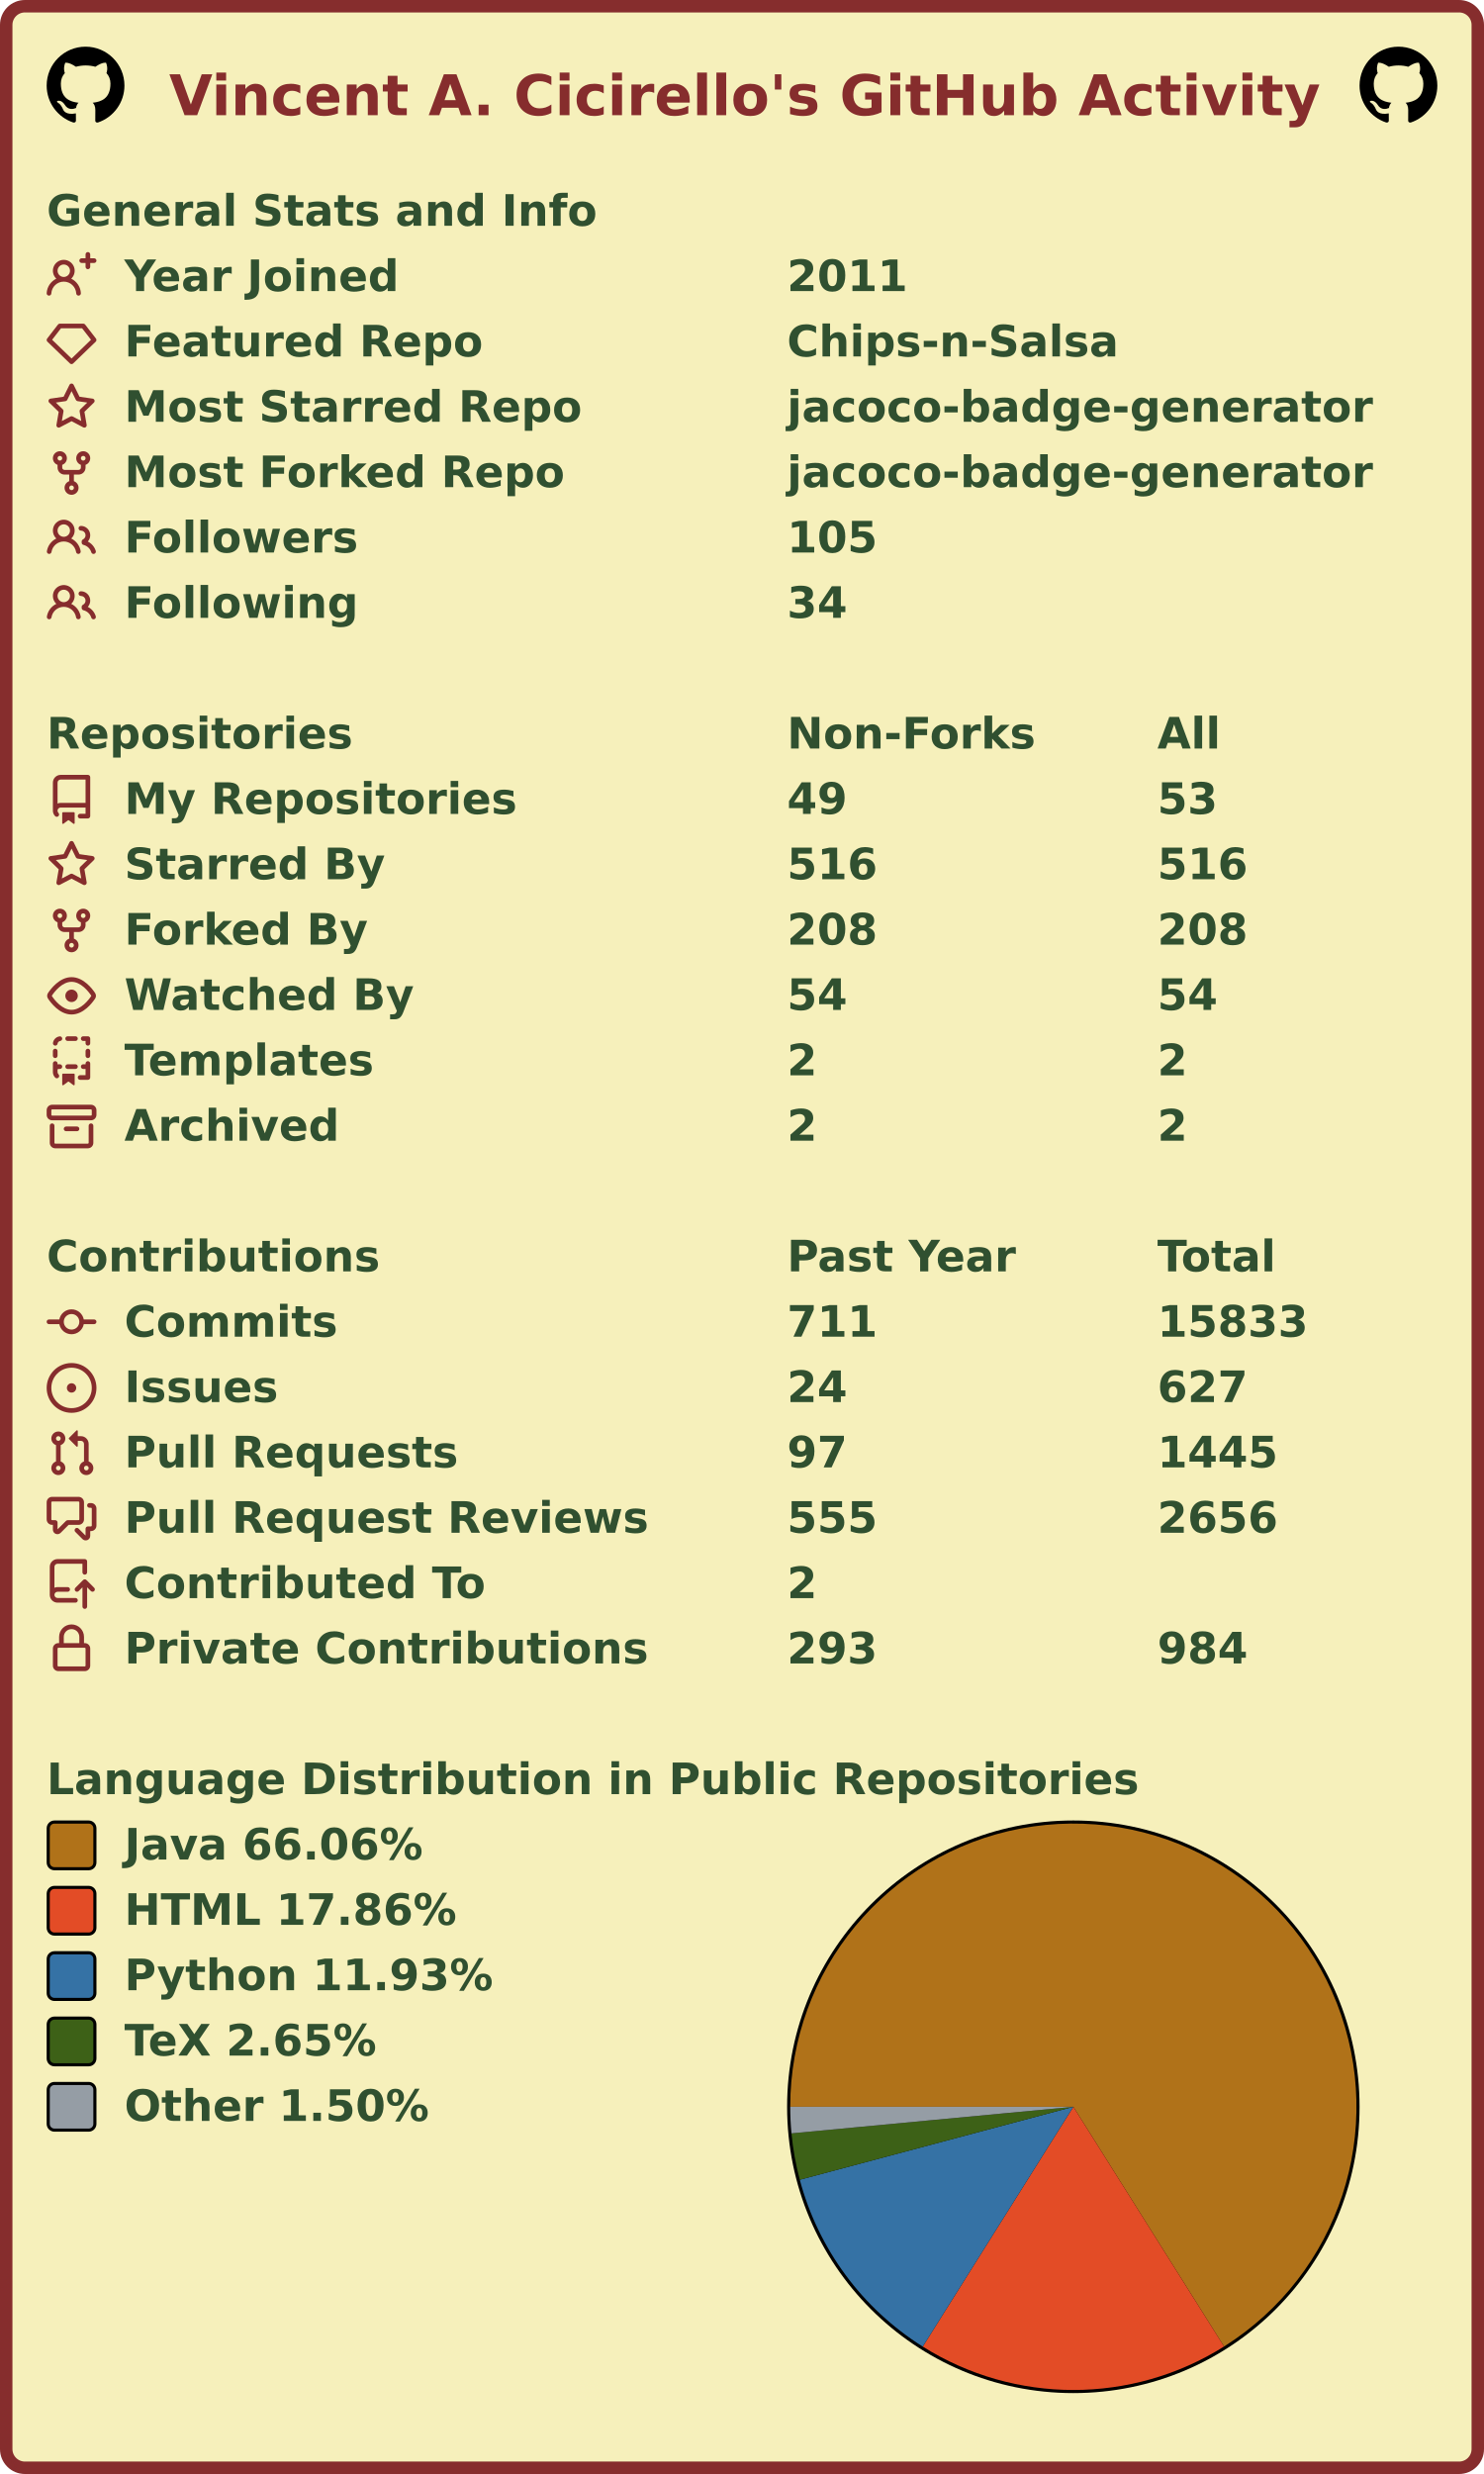
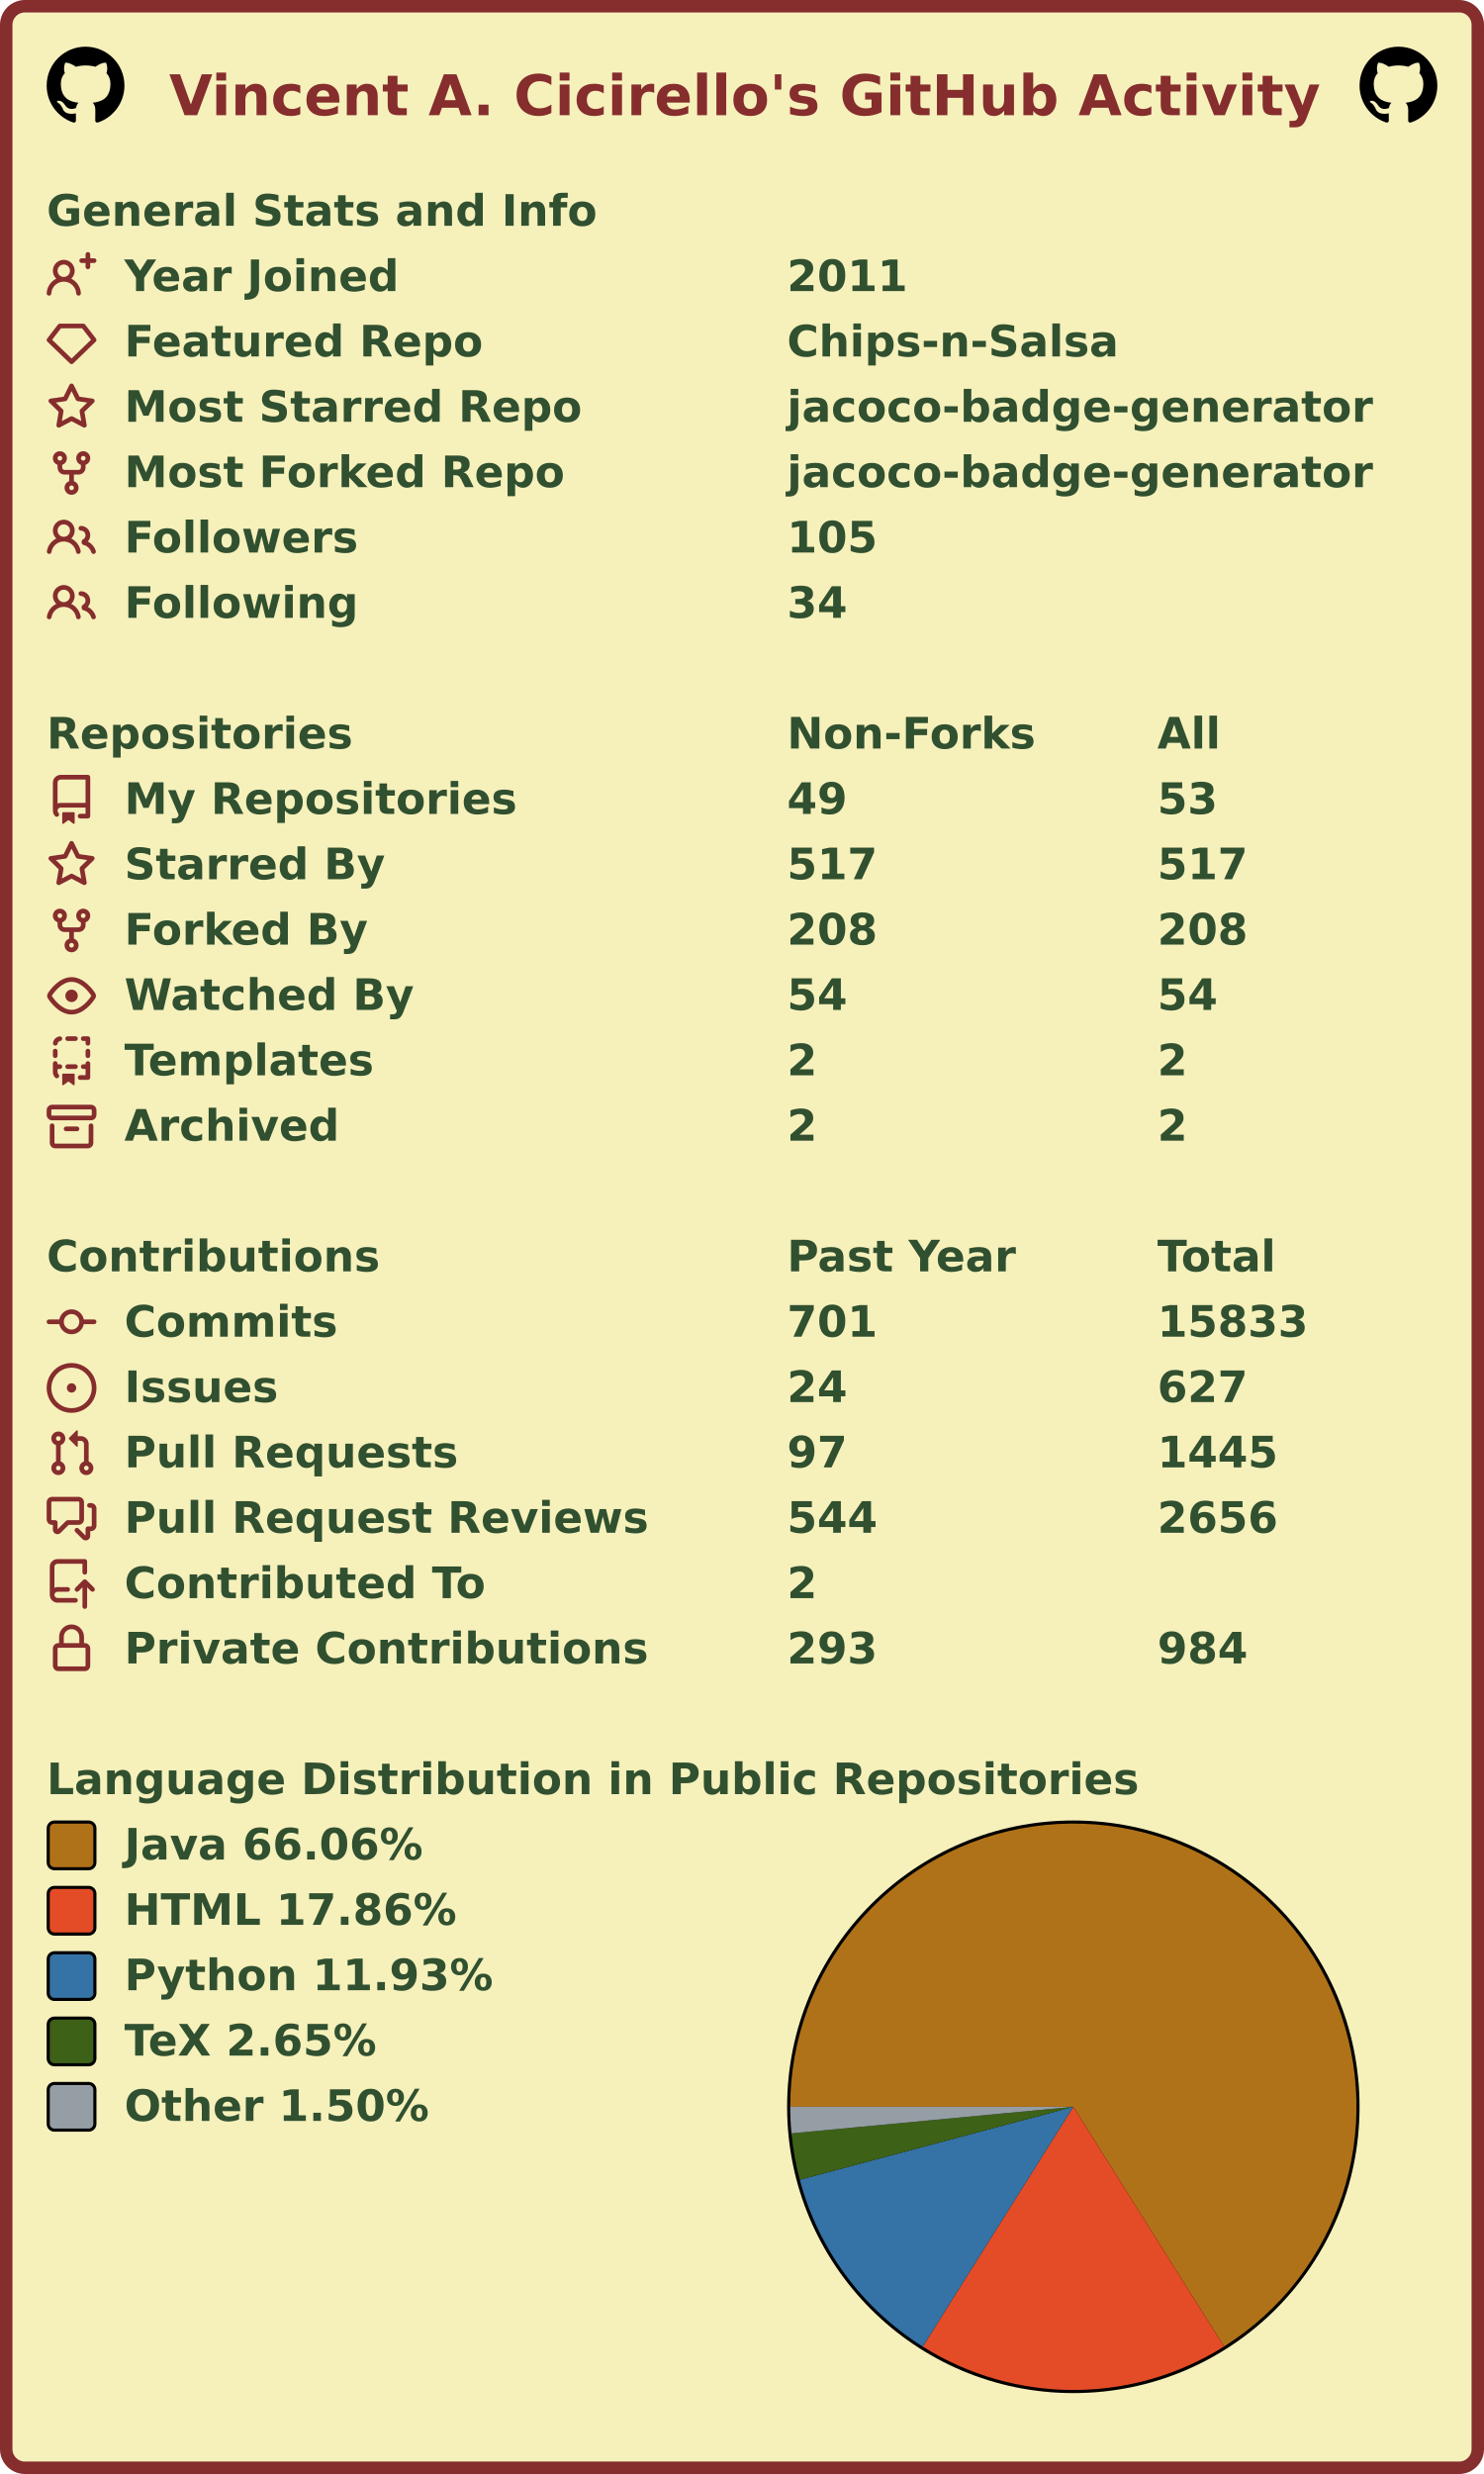
<svg xmlns="http://www.w3.org/2000/svg" width="477" height="795" viewBox="0 0 477 795" lang="en" xml:lang="en">
  <rect x="2" y="2" stroke-width="4" rx="6" width="473" height="791" stroke="#862d2d" fill="#f6f0bb" />
  <g font-weight="600" font-size="110pt" font-family="Verdana,Geneva,DejaVu Sans,sans-serif" text-rendering="geometricPrecision">
    <text x="442" y="301" lengthAdjust="spacingAndGlyphs" textLength="2985" transform="scale(0.123)" fill="#862d2d">Vincent A. Cicirello's GitHub Activity</text>
    <svg x="15" y="15" width="25" height="25" viewBox="0 0 16 16">
      <path fill="#000000" fill-rule="evenodd" d="M8 0C3.58 0 0 3.58 0 8c0 3.54 2.29 6.53 5.47 7.59.4.07.55-.17.55-.38 0-.19-.01-.82-.01-1.49-2.01.37-2.53-.49-2.69-.94-.09-.23-.48-.94-.82-1.13-.28-.15-.68-.52-.01-.53.63-.01 1.08.58 1.23.82.72 1.21 1.87.87 2.33.66.07-.52.28-.87.51-1.07-1.78-.2-3.64-.89-3.64-3.95 0-.87.31-1.59.82-2.15-.08-.2-.36-1.02.08-2.12 0 0 .67-.21 2.2.82.64-.18 1.32-.27 2-.27.68 0 1.36.09 2 .27 1.53-1.04 2.2-.82 2.2-.82.44 1.1.16 1.92.08 2.12.51.56.82 1.27.82 2.15 0 3.07-1.87 3.75-3.65 3.95.29.25.54.73.54 1.48 0 1.07-.01 1.93-.01 2.2 0 .21.15.46.55.38A8.013 8.013 0 0016 8c0-4.42-3.58-8-8-8z" />
    </svg>
    <svg x="437" y="15" width="25" height="25" viewBox="0 0 16 16">
      <path fill="#000000" fill-rule="evenodd" d="M8 0C3.58 0 0 3.58 0 8c0 3.54 2.29 6.53 5.47 7.59.4.07.55-.17.55-.38 0-.19-.01-.82-.01-1.49-2.01.37-2.53-.49-2.69-.94-.09-.23-.48-.94-.82-1.13-.28-.15-.68-.52-.01-.53.63-.01 1.08.58 1.23.82.72 1.21 1.87.87 2.33.66.07-.52.28-.87.51-1.07-1.78-.2-3.64-.89-3.64-3.95 0-.87.31-1.59.82-2.15-.08-.2-.36-1.02.08-2.12 0 0 .67-.21 2.2.82.64-.18 1.32-.27 2-.27.68 0 1.36.09 2 .27 1.53-1.04 2.2-.82 2.2-.82.44 1.1.16 1.92.08 2.12.51.56.82 1.27.82 2.15 0 3.07-1.87 3.75-3.65 3.95.29.25.54.73.54 1.48 0 1.07-.01 1.93-.01 2.2 0 .21.15.46.55.38A8.013 8.013 0 0016 8c0-4.42-3.58-8-8-8z" />
    </svg>
    <g transform="translate(0, 60)" fill="#305030">
      <g transform="translate(15, 0)">
        <g transform="scale(0.095)">
          <text x="0" y="132" textLength="1851" lengthAdjust="spacingAndGlyphs">General Stats and Info</text>
        </g>
      </g>
      <g transform="translate(15, 21)">
        <path fill="#862d2d" fill-rule="evenodd" d="M13.25 0a.75.75 0 01.75.75V2h1.25a.75.75 0 010 1.5H14v1.25a.75.75 0 01-1.5 0V3.5h-1.25a.75.75 0 010-1.5h1.25V.75a.75.75 0 01.75-.75zM5.5 4a2 2 0 100 4 2 2 0 000-4zm2.4 4.548a3.5 3.5 0 10-4.799 0 5.527 5.527 0 00-3.1 4.66.75.75 0 101.498.085A4.01 4.01 0 015.5 9.5a4.01 4.01 0 014.001 3.793.75.75 0 101.498-.086 5.527 5.527 0 00-3.1-4.659z" />
        <g transform="scale(0.095)">
          <text lengthAdjust="spacingAndGlyphs" textLength="932" x="263" y="132">Year Joined</text>
          <text lengthAdjust="spacingAndGlyphs" textLength="420" x="2505" y="132">2011</text>
        </g>
      </g>
      <g transform="translate(15, 42)">
        <path fill="#862d2d" fill-rule="evenodd" d="M3.637 2.291A.75.75 0 014.23 2h7.54a.75.75 0 01.593.291l3.48 4.5a.75.75 0 01-.072.999l-7.25 7a.75.75 0 01-1.042 0l-7.25-7a.75.75 0 01-.072-.999l3.48-4.5zM4.598 3.5L1.754 7.177 8 13.207l6.246-6.03L11.402 3.5H4.598z" />
        <g transform="scale(0.095)">
          <text lengthAdjust="spacingAndGlyphs" textLength="1215" x="263" y="132">Featured Repo</text>
          <text lengthAdjust="spacingAndGlyphs" textLength="1120" x="2505" y="132">Chips-n-Salsa</text>
        </g>
      </g>
      <g transform="translate(15, 63)">
        <path fill="#862d2d" fill-rule="evenodd" d="M8 .25a.75.75 0 01.673.418l1.882 3.815 4.21.612a.75.75 0 01.416 1.279l-3.046 2.97.719 4.192a.75.75 0 01-1.088.791L8 12.347l-3.766 1.98a.75.75 0 01-1.088-.79l.72-4.194L.818 6.374a.75.75 0 01.416-1.28l4.21-.611L7.327.668A.75.75 0 018 .25zm0 2.445L6.615 5.5a.75.75 0 01-.564.41l-3.097.45 2.24 2.184a.75.75 0 01.216.664l-.528 3.084 2.769-1.456a.75.75 0 01.698 0l2.77 1.456-.53-3.084a.75.75 0 01.216-.664l2.24-2.183-3.096-.45a.75.75 0 01-.564-.41L8 2.694v.001z" />
        <g transform="scale(0.095)">
          <text lengthAdjust="spacingAndGlyphs" textLength="1532" x="263" y="132">Most Starred Repo</text>
          <text lengthAdjust="spacingAndGlyphs" textLength="1986" x="2505" y="132">jacoco-badge-generator</text>
        </g>
      </g>
      <g transform="translate(15, 84)">
        <path fill="#862d2d" fill-rule="evenodd" d="M5 3.25a.75.75 0 11-1.5 0 .75.75 0 011.5 0zm0 2.122a2.25 2.25 0 10-1.5 0v.878A2.25 2.25 0 005.75 8.5h1.5v2.128a2.251 2.251 0 101.5 0V8.5h1.5a2.25 2.25 0 002.25-2.25v-.878a2.25 2.25 0 10-1.5 0v.878a.75.75 0 01-.75.75h-4.5A.75.75 0 015 6.25v-.878zm3.75 7.378a.75.75 0 11-1.5 0 .75.75 0 011.5 0zm3-8.75a.75.75 0 100-1.5.75.75 0 000 1.5z" />
        <g transform="scale(0.095)">
          <text lengthAdjust="spacingAndGlyphs" textLength="1485" x="263" y="132">Most Forked Repo</text>
          <text lengthAdjust="spacingAndGlyphs" textLength="1986" x="2505" y="132">jacoco-badge-generator</text>
        </g>
      </g>
      <g transform="translate(15, 105)">
        <path fill="#862d2d" fill-rule="evenodd" d="M5.5 3.5a2 2 0 100 4 2 2 0 000-4zM2 5.5a3.5 3.5 0 115.898 2.549 5.507 5.507 0 013.034 4.084.75.75 0 11-1.482.235 4.001 4.001 0 00-7.9 0 .75.75 0 01-1.482-.236A5.507 5.507 0 013.102 8.05 3.49 3.49 0 012 5.5zM11 4a.75.75 0 100 1.5 1.5 1.5 0 01.666 2.844.75.75 0 00-.416.672v.352a.75.75 0 00.574.73c1.2.289 2.162 1.2 2.522 2.372a.75.75 0 101.434-.44 5.01 5.01 0 00-2.56-3.012A3 3 0 0011 4z" />
        <g transform="scale(0.095)">
          <text lengthAdjust="spacingAndGlyphs" textLength="778" x="263" y="132">Followers</text>
          <text lengthAdjust="spacingAndGlyphs" textLength="315" x="2505" y="132">105</text>
        </g>
      </g>
      <g transform="translate(15, 126)">
        <path fill="#862d2d" fill-rule="evenodd" d="M5.5 3.5a2 2 0 100 4 2 2 0 000-4zM2 5.5a3.5 3.5 0 115.898 2.549 5.507 5.507 0 013.034 4.084.75.75 0 11-1.482.235 4.001 4.001 0 00-7.9 0 .75.75 0 01-1.482-.236A5.507 5.507 0 013.102 8.05 3.49 3.49 0 012 5.5zM11 4a.75.75 0 100 1.5 1.5 1.5 0 01.666 2.844.75.75 0 00-.416.672v.352a.75.75 0 00.574.73c1.2.289 2.162 1.2 2.522 2.372a.75.75 0 101.434-.44 5.01 5.01 0 00-2.56-3.012A3 3 0 0011 4z" />
        <g transform="scale(0.095)">
          <text lengthAdjust="spacingAndGlyphs" textLength="780" x="263" y="132">Following</text>
          <text lengthAdjust="spacingAndGlyphs" textLength="210" x="2505" y="132">34</text>
        </g>
      </g>
    </g>
    <g transform="translate(0, 228)" fill="#305030">
      <g transform="translate(15, 0)">
        <g transform="scale(0.095)">
          <text x="0" y="132" textLength="1020" lengthAdjust="spacingAndGlyphs">Repositories</text>
          <text x="2505" y="132" textLength="832" lengthAdjust="spacingAndGlyphs">Non-Forks</text>
          <text x="3758" y="132" textLength="206" lengthAdjust="spacingAndGlyphs">All</text>
        </g>
      </g>
      <g transform="translate(15, 21)">
        <path fill="#862d2d" fill-rule="evenodd" d="M2 2.5A2.5 2.5 0 014.5 0h8.75a.75.75 0 01.75.75v12.5a.75.75 0 01-.75.75h-2.5a.75.75 0 110-1.5h1.75v-2h-8a1 1 0 00-.714 1.7.75.75 0 01-1.072 1.05A2.495 2.495 0 012 11.5v-9zm10.5-1V9h-8c-.356 0-.694.074-1 .208V2.5a1 1 0 011-1h8zM5 12.25v3.25a.25.25 0 00.4.2l1.45-1.087a.25.25 0 01.3 0L8.6 15.7a.25.25 0 00.4-.2v-3.25a.25.25 0 00-.25-.25h-3.5a.25.25 0 00-.25.25z" />
        <g transform="scale(0.095)">
          <text lengthAdjust="spacingAndGlyphs" textLength="1312" x="263" y="132">My Repositories</text>
          <text lengthAdjust="spacingAndGlyphs" textLength="210" x="2505" y="132">49</text>
          <text lengthAdjust="spacingAndGlyphs" textLength="210" x="3758" y="132">53</text>
        </g>
      </g>
      <g transform="translate(15, 42)">
        <path fill="#862d2d" fill-rule="evenodd" d="M8 .25a.75.75 0 01.673.418l1.882 3.815 4.21.612a.75.75 0 01.416 1.279l-3.046 2.97.719 4.192a.75.75 0 01-1.088.791L8 12.347l-3.766 1.98a.75.75 0 01-1.088-.79l.72-4.194L.818 6.374a.75.75 0 01.416-1.28l4.21-.611L7.327.668A.75.75 0 018 .25zm0 2.445L6.615 5.5a.75.75 0 01-.564.41l-3.097.45 2.24 2.184a.75.75 0 01.216.664l-.528 3.084 2.769-1.456a.75.75 0 01.698 0l2.77 1.456-.53-3.084a.75.75 0 01.216-.664l2.24-2.183-3.096-.45a.75.75 0 01-.564-.41L8 2.694v.001z" />
        <g transform="scale(0.095)">
          <text lengthAdjust="spacingAndGlyphs" textLength="874" x="263" y="132">Starred By</text>
-           <text lengthAdjust="spacingAndGlyphs" textLength="315" x="2505" y="132">516</text>
-           <text lengthAdjust="spacingAndGlyphs" textLength="315" x="3758" y="132">516</text>
+           <text lengthAdjust="spacingAndGlyphs" textLength="315" x="2505" y="132">517</text>
+           <text lengthAdjust="spacingAndGlyphs" textLength="315" x="3758" y="132">517</text>
        </g>
      </g>
      <g transform="translate(15, 63)">
        <path fill="#862d2d" fill-rule="evenodd" d="M5 3.25a.75.75 0 11-1.5 0 .75.75 0 011.5 0zm0 2.122a2.25 2.25 0 10-1.5 0v.878A2.25 2.25 0 005.75 8.5h1.5v2.128a2.251 2.251 0 101.5 0V8.5h1.5a2.25 2.25 0 002.25-2.25v-.878a2.25 2.25 0 10-1.5 0v.878a.75.75 0 01-.75.75h-4.5A.75.75 0 015 6.25v-.878zm3.75 7.378a.75.75 0 11-1.5 0 .75.75 0 011.5 0zm3-8.75a.75.75 0 100-1.5.75.75 0 000 1.5z" />
        <g transform="scale(0.095)">
          <text lengthAdjust="spacingAndGlyphs" textLength="828" x="263" y="132">Forked By</text>
          <text lengthAdjust="spacingAndGlyphs" textLength="315" x="2505" y="132">208</text>
          <text lengthAdjust="spacingAndGlyphs" textLength="315" x="3758" y="132">208</text>
        </g>
      </g>
      <g transform="translate(15, 84)">
        <path fill="#862d2d" fill-rule="evenodd" d="M1.679 7.932c.412-.621 1.242-1.75 2.366-2.717C5.175 4.242 6.527 3.5 8 3.5c1.473 0 2.824.742 3.955 1.715 1.124.967 1.954 2.096 2.366 2.717a.119.119 0 010 .136c-.412.621-1.242 1.75-2.366 2.717C10.825 11.758 9.473 12.5 8 12.5c-1.473 0-2.824-.742-3.955-1.715C2.92 9.818 2.09 8.69 1.679 8.068a.119.119 0 010-.136zM8 2c-1.981 0-3.67.992-4.933 2.078C1.797 5.169.88 6.423.43 7.1a1.619 1.619 0 000 1.798c.45.678 1.367 1.932 2.637 3.024C4.329 13.008 6.019 14 8 14c1.981 0 3.67-.992 4.933-2.078 1.27-1.091 2.187-2.345 2.637-3.023a1.619 1.619 0 000-1.798c-.45-.678-1.367-1.932-2.637-3.023C11.671 2.992 9.981 2 8 2zm0 8a2 2 0 100-4 2 2 0 000 4z" />
        <g transform="scale(0.095)">
          <text lengthAdjust="spacingAndGlyphs" textLength="993" x="263" y="132">Watched By</text>
          <text lengthAdjust="spacingAndGlyphs" textLength="210" x="2505" y="132">54</text>
          <text lengthAdjust="spacingAndGlyphs" textLength="210" x="3758" y="132">54</text>
        </g>
      </g>
      <g transform="translate(15, 105)">
        <path fill="#862d2d" fill-rule="evenodd" d="M6 .75A.75.75 0 016.75 0h2.5a.75.75 0 010 1.5h-2.5A.75.75 0 016 .75zm5 0a.75.75 0 01.75-.75h1.5a.75.75 0 01.75.75v1.5a.75.75 0 01-1.5 0V1.5h-.75A.75.75 0 0111 .75zM4.992.662a.75.75 0 01-.636.848c-.436.063-.783.41-.846.846a.75.75 0 01-1.485-.212A2.501 2.501 0 014.144.025a.75.75 0 01.848.637zM2.75 4a.75.75 0 01.75.75v1.5a.75.75 0 01-1.5 0v-1.5A.75.75 0 012.75 4zm10.5 0a.75.75 0 01.75.75v1.5a.75.75 0 01-1.5 0v-1.5a.75.75 0 01.75-.75zM2.75 8a.75.75 0 01.75.75v.268A1.72 1.72 0 013.75 9h.5a.75.75 0 010 1.5h-.5a.25.25 0 00-.25.25v.75c0 .28.114.532.3.714a.75.75 0 01-1.05 1.072A2.495 2.495 0 012 11.5V8.75A.75.75 0 012.75 8zm10.5 0a.75.75 0 01.75.75v4.5a.75.75 0 01-.75.75h-2.5a.75.75 0 010-1.5h1.75v-2h-.75a.75.75 0 010-1.5h.75v-.25a.75.75 0 01.75-.75zM6 9.75A.75.75 0 016.75 9h2.5a.75.75 0 010 1.5h-2.5A.75.75 0 016 9.75zm-1 2.5v3.25a.25.25 0 00.4.2l1.45-1.087a.25.25 0 01.3 0L8.6 15.7a.25.25 0 00.4-.2v-3.25a.25.25 0 00-.25-.25h-3.5a.25.25 0 00-.25.25z" />
        <g transform="scale(0.095)">
          <text lengthAdjust="spacingAndGlyphs" textLength="868" x="263" y="132">Templates</text>
          <text lengthAdjust="spacingAndGlyphs" textLength="105" x="2505" y="132">2</text>
          <text lengthAdjust="spacingAndGlyphs" textLength="105" x="3758" y="132">2</text>
        </g>
      </g>
      <g transform="translate(15, 126)">
        <path fill="#862d2d" fill-rule="evenodd" d="M1.75 2.5a.25.25 0 00-.25.25v1.5c0 .138.112.25.25.25h12.5a.25.25 0 00.25-.25v-1.5a.25.25 0 00-.25-.25H1.75zM0 2.75C0 1.784.784 1 1.75 1h12.5c.966 0 1.75.784 1.75 1.75v1.5A1.75 1.75 0 0114.25 6H1.75A1.75 1.75 0 010 4.25v-1.5zM1.75 7a.75.75 0 01.75.75v5.5c0 .138.112.25.25.25h10.5a.25.25 0 00.25-.25v-5.5a.75.75 0 111.5 0v5.5A1.75 1.75 0 0113.25 15H2.75A1.75 1.75 0 011 13.25v-5.5A.75.75 0 011.75 7zm4.5 1a.75.75 0 000 1.5h3.5a.75.75 0 100-1.5h-3.5z" />
        <g transform="scale(0.095)">
          <text lengthAdjust="spacingAndGlyphs" textLength="726" x="263" y="132">Archived</text>
          <text lengthAdjust="spacingAndGlyphs" textLength="105" x="2505" y="132">2</text>
          <text lengthAdjust="spacingAndGlyphs" textLength="105" x="3758" y="132">2</text>
        </g>
      </g>
    </g>
    <g transform="translate(0, 396)" fill="#305030">
      <g transform="translate(15, 0)">
        <g transform="scale(0.095)">
          <text x="0" y="132" textLength="1112" lengthAdjust="spacingAndGlyphs">Contributions</text>
          <text x="2505" y="132" textLength="774" lengthAdjust="spacingAndGlyphs">Past Year</text>
          <text x="3758" y="132" textLength="414" lengthAdjust="spacingAndGlyphs">Total</text>
        </g>
      </g>
      <g transform="translate(15, 21)">
        <path fill="#862d2d" fill-rule="evenodd" d="M10.5 7.75a2.5 2.5 0 11-5 0 2.5 2.5 0 015 0zm1.43.75a4.002 4.002 0 01-7.86 0H.75a.75.75 0 110-1.5h3.32a4.001 4.001 0 017.86 0h3.32a.75.75 0 110 1.5h-3.32z" />
        <g transform="scale(0.095)">
          <text lengthAdjust="spacingAndGlyphs" textLength="734" x="263" y="132">Commits</text>
-           <text lengthAdjust="spacingAndGlyphs" textLength="315" x="2505" y="132">711</text>
+           <text lengthAdjust="spacingAndGlyphs" textLength="315" x="2505" y="132">701</text>
          <text lengthAdjust="spacingAndGlyphs" textLength="525" x="3758" y="132">15833</text>
        </g>
      </g>
      <g transform="translate(15, 42)">
        <path fill="#862d2d" d="M8 9.5a1.5 1.5 0 100-3 1.5 1.5 0 000 3z" />
        <path fill="#862d2d" fill-rule="evenodd" d="M8 0a8 8 0 100 16A8 8 0 008 0zM1.5 8a6.5 6.5 0 1113 0 6.5 6.5 0 01-13 0z" />
        <g transform="scale(0.095)">
          <text lengthAdjust="spacingAndGlyphs" textLength="512" x="263" y="132">Issues</text>
          <text lengthAdjust="spacingAndGlyphs" textLength="210" x="2505" y="132">24</text>
          <text lengthAdjust="spacingAndGlyphs" textLength="315" x="3758" y="132">627</text>
        </g>
      </g>
      <g transform="translate(15, 63)">
        <path fill="#862d2d" fill-rule="evenodd" d="M7.177 3.073L9.573.677A.25.25 0 0110 .854v4.792a.25.25 0 01-.427.177L7.177 3.427a.25.25 0 010-.354zM3.75 2.5a.75.75 0 100 1.5.75.75 0 000-1.5zm-2.25.75a2.25 2.25 0 113 2.122v5.256a2.251 2.251 0 11-1.5 0V5.372A2.25 2.25 0 011.5 3.25zM11 2.5h-1V4h1a1 1 0 011 1v5.628a2.251 2.251 0 101.5 0V5A2.5 2.5 0 0011 2.5zm1 10.25a.75.75 0 111.5 0 .75.75 0 01-1.5 0zM3.75 12a.75.75 0 100 1.5.75.75 0 000-1.5z" />
        <g transform="scale(0.095)">
          <text lengthAdjust="spacingAndGlyphs" textLength="1113" x="263" y="132">Pull Requests</text>
          <text lengthAdjust="spacingAndGlyphs" textLength="210" x="2505" y="132">97</text>
          <text lengthAdjust="spacingAndGlyphs" textLength="420" x="3758" y="132">1445</text>
        </g>
      </g>
      <g transform="translate(15, 84)">
        <path fill="#862d2d" fill-rule="evenodd" d="M1.5 2.75a.25.25 0 01.25-.25h8.5a.25.25 0 01.25.25v5.5a.25.25 0 01-.25.25h-3.5a.75.75 0 00-.53.22L3.5 11.44V9.25a.75.75 0 00-.75-.75h-1a.25.25 0 01-.25-.25v-5.5zM1.75 1A1.75 1.75 0 000 2.75v5.5C0 9.216.784 10 1.75 10H2v1.543a1.457 1.457 0 002.487 1.03L7.061 10h3.189A1.75 1.75 0 0012 8.25v-5.5A1.75 1.75 0 0010.25 1h-8.5zM14.5 4.75a.25.25 0 00-.25-.25h-.5a.75.75 0 110-1.5h.5c.966 0 1.75.784 1.75 1.75v5.5A1.75 1.75 0 0114.25 12H14v1.543a1.457 1.457 0 01-2.487 1.03L9.22 12.28a.75.75 0 111.06-1.06l2.22 2.22v-2.19a.75.75 0 01.75-.75h1a.25.25 0 00.25-.25v-5.5z" />
        <g transform="scale(0.095)">
          <text lengthAdjust="spacingAndGlyphs" textLength="1762" x="263" y="132">Pull Request Reviews</text>
-           <text lengthAdjust="spacingAndGlyphs" textLength="315" x="2505" y="132">555</text>
+           <text lengthAdjust="spacingAndGlyphs" textLength="315" x="2505" y="132">544</text>
          <text lengthAdjust="spacingAndGlyphs" textLength="420" x="3758" y="132">2656</text>
        </g>
      </g>
      <g transform="translate(15, 105)">
        <path fill="#862d2d" fill-rule="evenodd" d="M1 2.5A2.5 2.5 0 013.5 0h8.75a.75.75 0 01.75.75v3.5a.75.75 0 01-1.5 0V1.5h-8a1 1 0 00-1 1v6.708A2.492 2.492 0 013.5 9h3.25a.75.75 0 010 1.5H3.5a1 1 0 100 2h5.75a.75.75 0 010 1.5H3.5A2.5 2.5 0 011 11.5v-9zm13.23 7.79a.75.75 0 001.06-1.06l-2.505-2.505a.75.75 0 00-1.06 0L9.22 9.229a.75.75 0 001.06 1.061l1.225-1.224v6.184a.75.75 0 001.5 0V9.066l1.224 1.224z" />
        <g transform="scale(0.095)">
          <text lengthAdjust="spacingAndGlyphs" textLength="1234" x="263" y="132">Contributed To</text>
          <text lengthAdjust="spacingAndGlyphs" textLength="105" x="2505" y="132">2</text>
        </g>
      </g>
      <g transform="translate(15, 126)">
        <path fill="#862d2d" fill-rule="evenodd" d="M4 4v2h-.25A1.75 1.75 0 002 7.75v5.5c0 .966.784 1.75 1.75 1.75h8.5A1.75 1.75 0 0014 13.25v-5.5A1.75 1.75 0 0012.25 6H12V4a4 4 0 10-8 0zm6.5 2V4a2.5 2.5 0 00-5 0v2h5zM12 7.5h.25a.25.25 0 01.25.25v5.5a.25.25 0 01-.25.25h-8.5a.25.25 0 01-.25-.25v-5.5a.25.25 0 01.25-.25H12z" />
        <g transform="scale(0.095)">
          <text lengthAdjust="spacingAndGlyphs" textLength="1742" x="263" y="132">Private Contributions</text>
          <text lengthAdjust="spacingAndGlyphs" textLength="315" x="2505" y="132">293</text>
          <text lengthAdjust="spacingAndGlyphs" textLength="315" x="3758" y="132">984</text>
        </g>
      </g>
    </g>
    <g transform="translate(0, 564)" fill="#305030">
      <g transform="translate(15, 0)">
        <g transform="scale(0.095)">
          <text x="0" y="132" textLength="3652" lengthAdjust="spacingAndGlyphs">Language Distribution in Public Repositories</text>
        </g>
      </g>
      <g transform="translate(253, 21)">
        <circle cx="92" cy="92" r="92" fill="#000000" />
      </g>
      <g transform="translate(254, 22)">
        <g>
          <path fill-rule="evenodd" fill="#b07219" d="M 0.0,91 A 91 91 0 1 1 139.446 168.032 L 91,91 Z" />
          <path fill-rule="evenodd" fill="#e34c26" d="M 139.446,168.032 A 91 91 0 0 1 42.595 168.058 L 91,91 Z" />
          <path fill-rule="evenodd" fill="#3572A5" d="M 42.595,168.058 A 91 91 0 0 1 3.072 114.445 L 91,91 Z" />
          <path fill-rule="evenodd" fill="#3D6117" d="M 3.072,114.445 A 91 91 0 0 1 0.401 99.536 L 91,91 Z" />
          <path fill-rule="evenodd" fill="#959da5" d="M 0.401,99.536 A 91 91 0 0 1 0.0 91 L 91,91 Z" />
          <animateTransform attributeName="transform" attributeType="XML" type="rotate" from="0 91 91" to="360 91 91" dur="10s" repeatCount="indefinite" />
        </g>
      </g>
      <g transform="translate(15, 21)">
        <rect x="0.5" y="0.5" rx="2" width="15" height="15" fill="#b07219" stroke-width="1" stroke="#000000" />
        <text transform="scale(0.095)" x="263" y="132" textLength="1038" lengthAdjust="spacingAndGlyphs">Java 66.06%</text>
      </g>
      <g transform="translate(15, 42)">
        <rect x="0.5" y="0.5" rx="2" width="15" height="15" fill="#e34c26" stroke-width="1" stroke="#000000" />
        <text transform="scale(0.095)" x="263" y="132" textLength="1142" lengthAdjust="spacingAndGlyphs">HTML 17.86%</text>
      </g>
      <g transform="translate(15, 63)">
        <rect x="0.5" y="0.5" rx="2" width="15" height="15" fill="#3572A5" stroke-width="1" stroke="#000000" />
        <text transform="scale(0.095)" x="263" y="132" textLength="1254" lengthAdjust="spacingAndGlyphs">Python 11.93%</text>
      </g>
      <g transform="translate(15, 84)">
        <rect x="0.5" y="0.5" rx="2" width="15" height="15" fill="#3D6117" stroke-width="1" stroke="#000000" />
        <text transform="scale(0.095)" x="263" y="132" textLength="894" lengthAdjust="spacingAndGlyphs">TeX 2.65%</text>
      </g>
      <g transform="translate(15, 105)">
        <rect x="0.5" y="0.5" rx="2" width="15" height="15" fill="#959da5" stroke-width="1" stroke="#000000" />
        <text transform="scale(0.095)" x="263" y="132" textLength="1047" lengthAdjust="spacingAndGlyphs">Other 1.50%</text>
      </g>
    </g>
  </g>
</svg>
